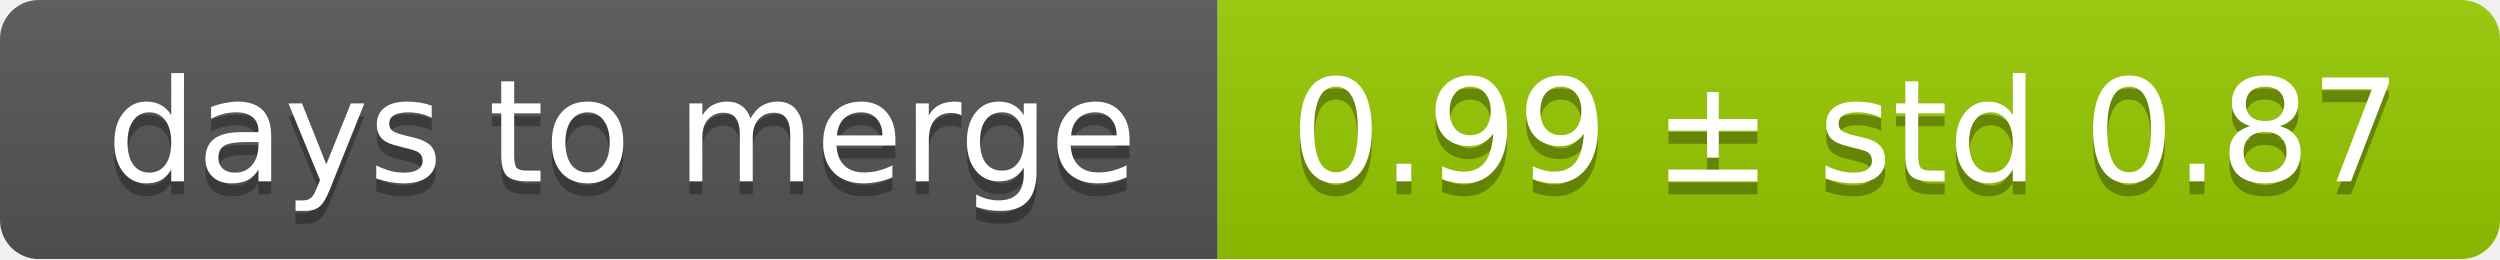
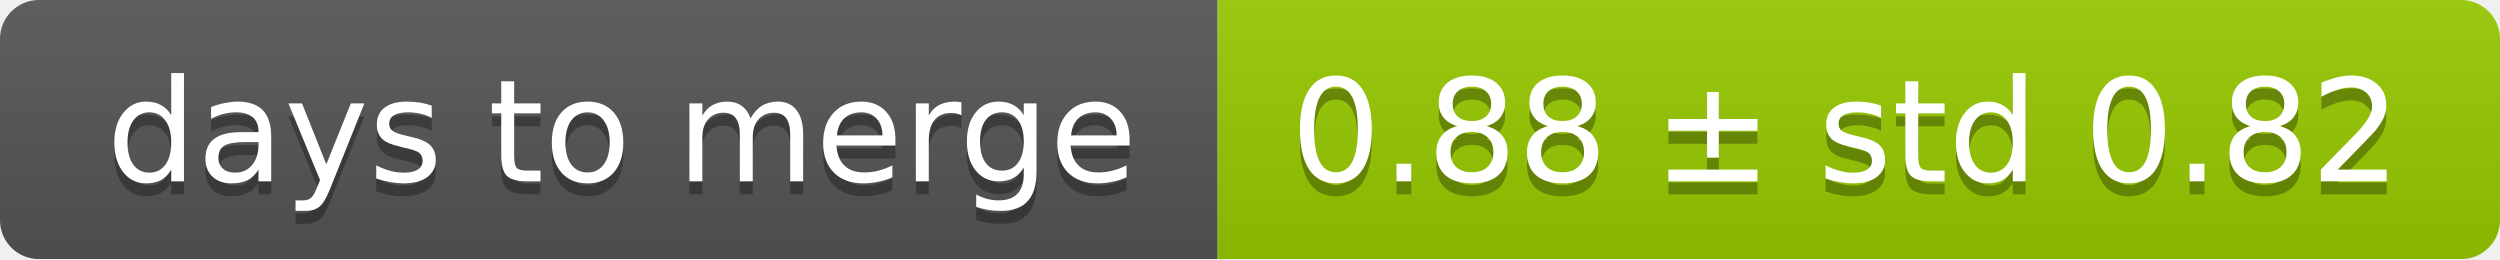
<svg xmlns="http://www.w3.org/2000/svg" width="193" height="20">
  <linearGradient id="smooth" x2="0" y2="100%">
    <stop offset="0" stop-color="#bbb" stop-opacity=".1" />
    <stop offset="1" stop-opacity=".1" />
  </linearGradient>
  <mask id="round">
    <rect width="193" height="20" rx="3" fill="#fff" />
  </mask>
  <g mask="url(#round)">
    <rect width="94" height="20" fill="#555" />
    <rect x="94" width="99" height="20" fill="#97ca00" />
    <rect width="193" height="20" fill="url(#smooth)" />
  </g>
  <g fill="#fff" text-anchor="middle" font-family="DejaVu Sans,Verdana,Geneva,sans-serif" font-size="11">
    <text x="48" y="15" fill="#010101" fill-opacity=".3">days to merge</text>
    <text x="48" y="14">days to merge</text>
-     <text x="142.5" y="15" fill="#010101" fill-opacity=".3">0.99 ± std 0.87</text>
-     <text x="142.5" y="14">0.99 ± std 0.87</text>
+     <text x="142.5" y="15" fill="#010101" fill-opacity=".3">0.88 ± std 0.82</text>
+     <text x="142.5" y="14">0.88 ± std 0.82</text>
  </g>
</svg>
